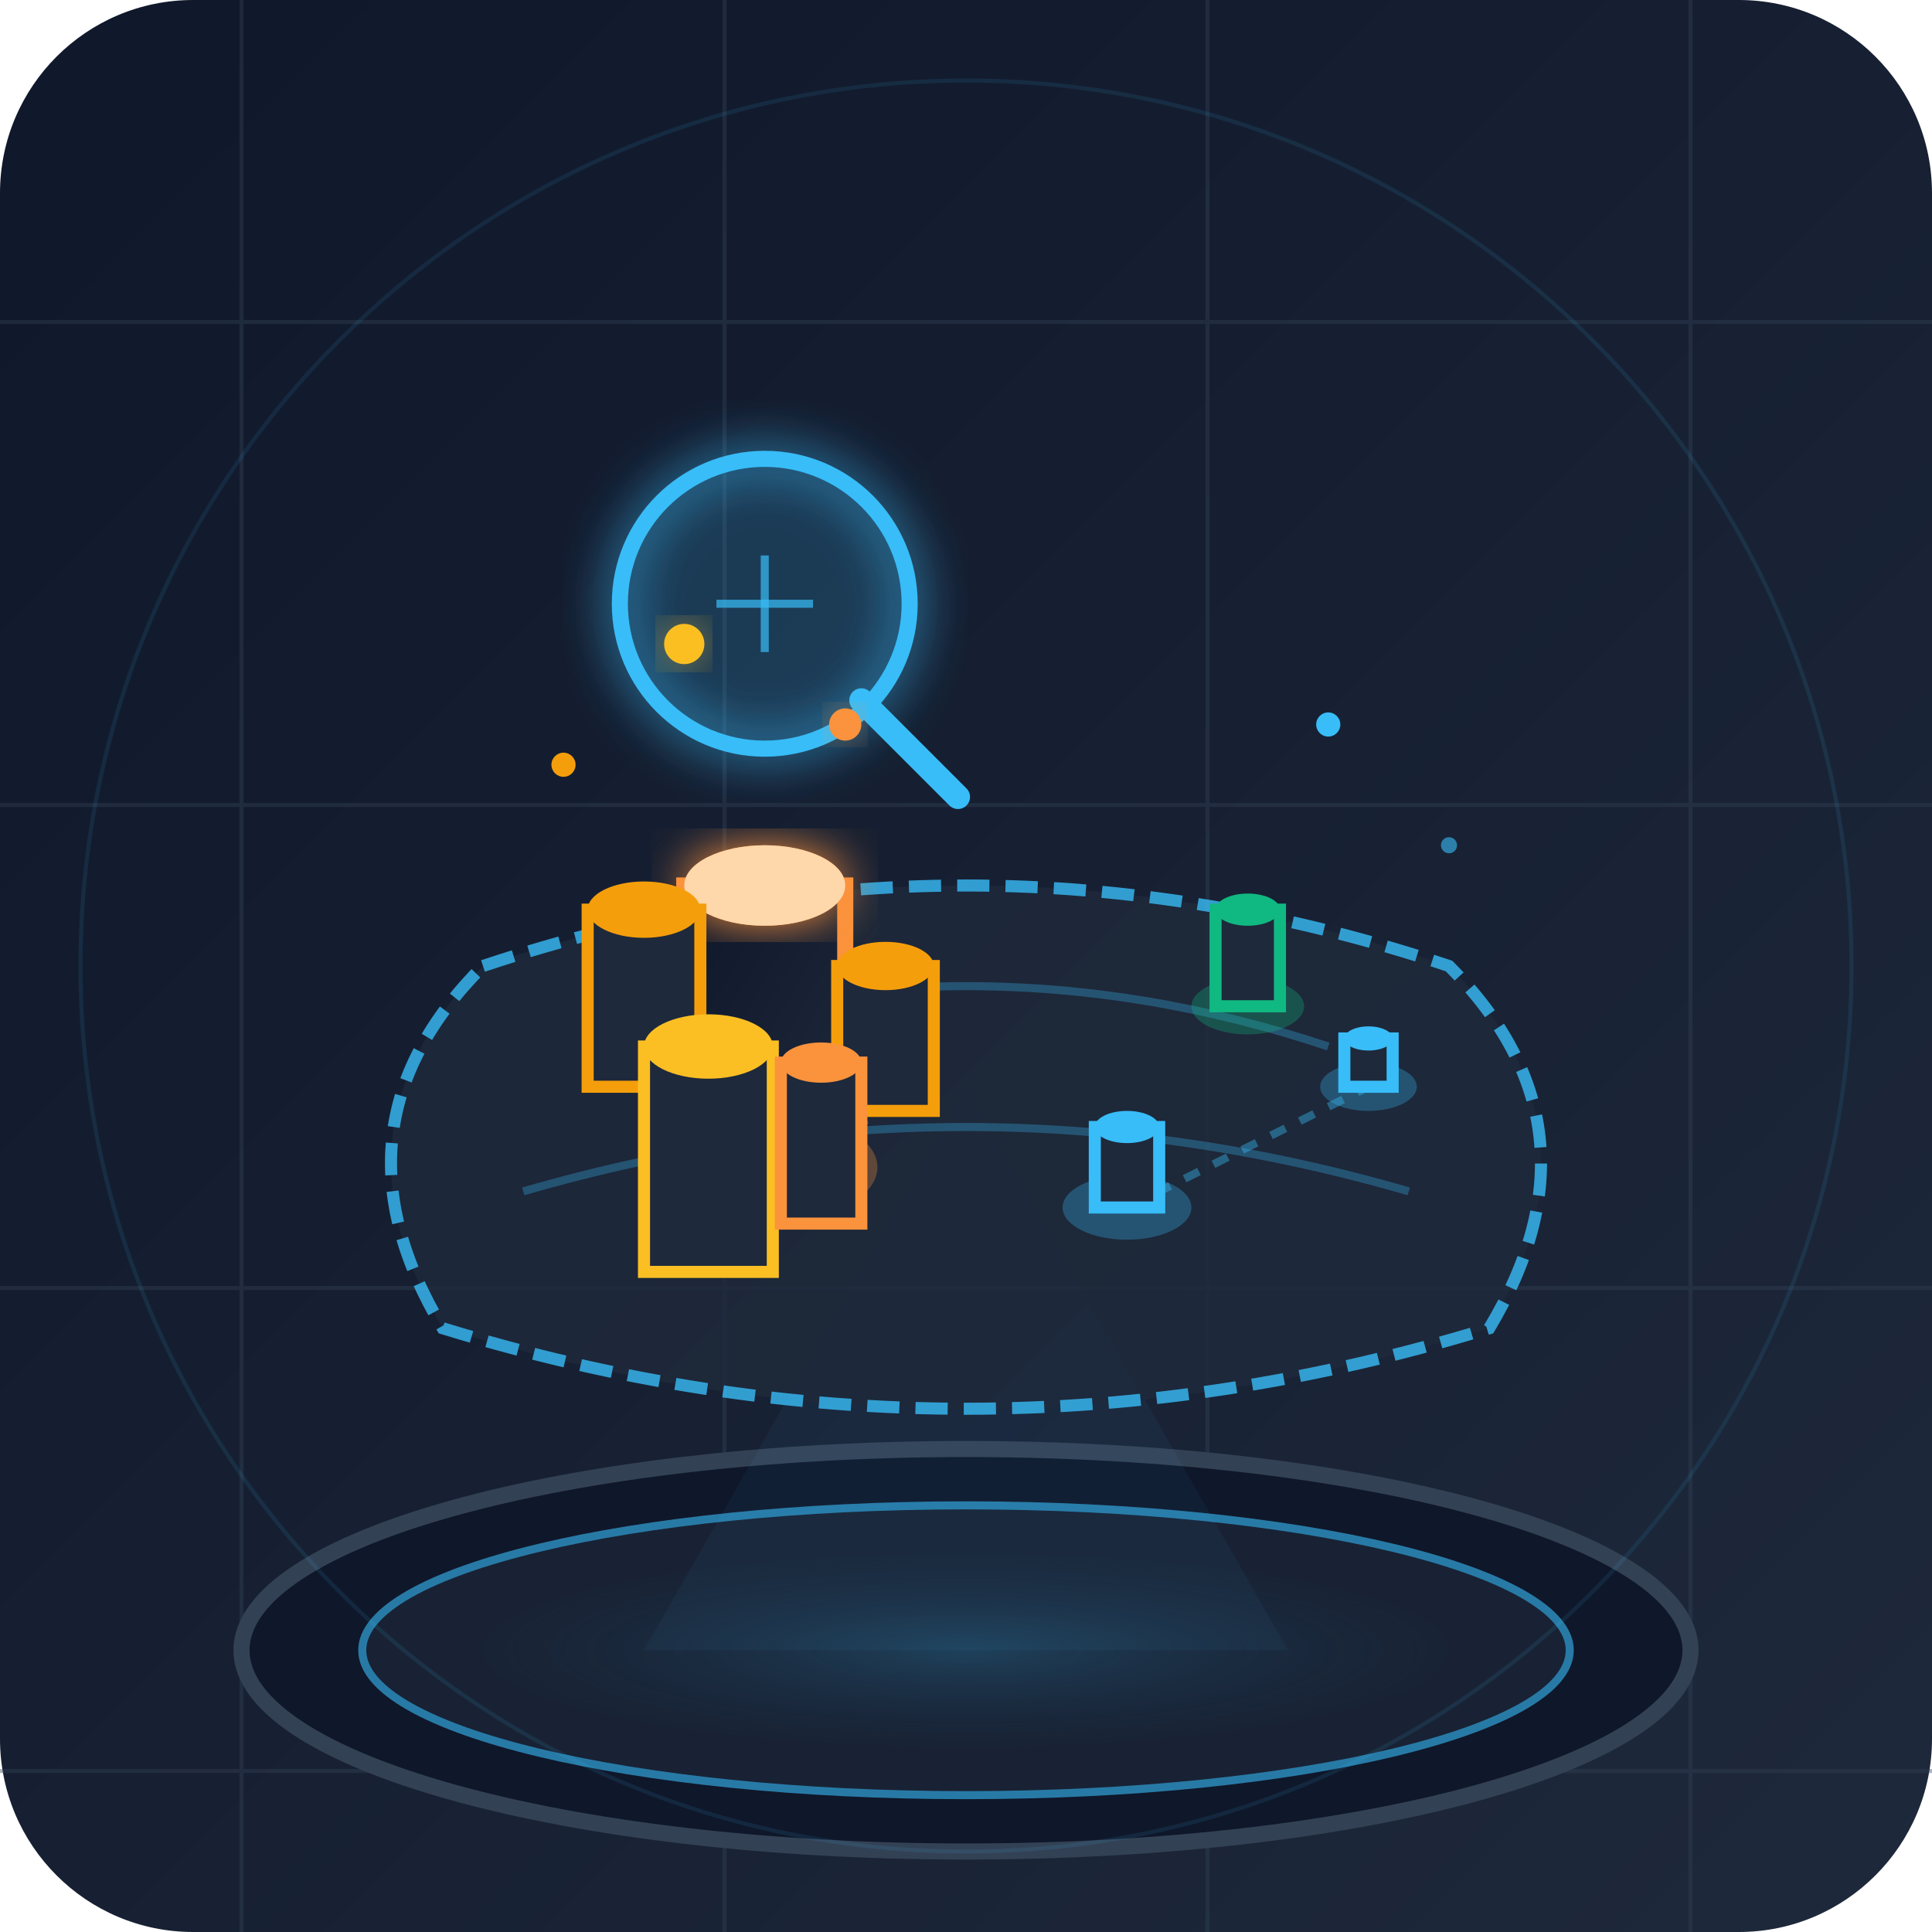
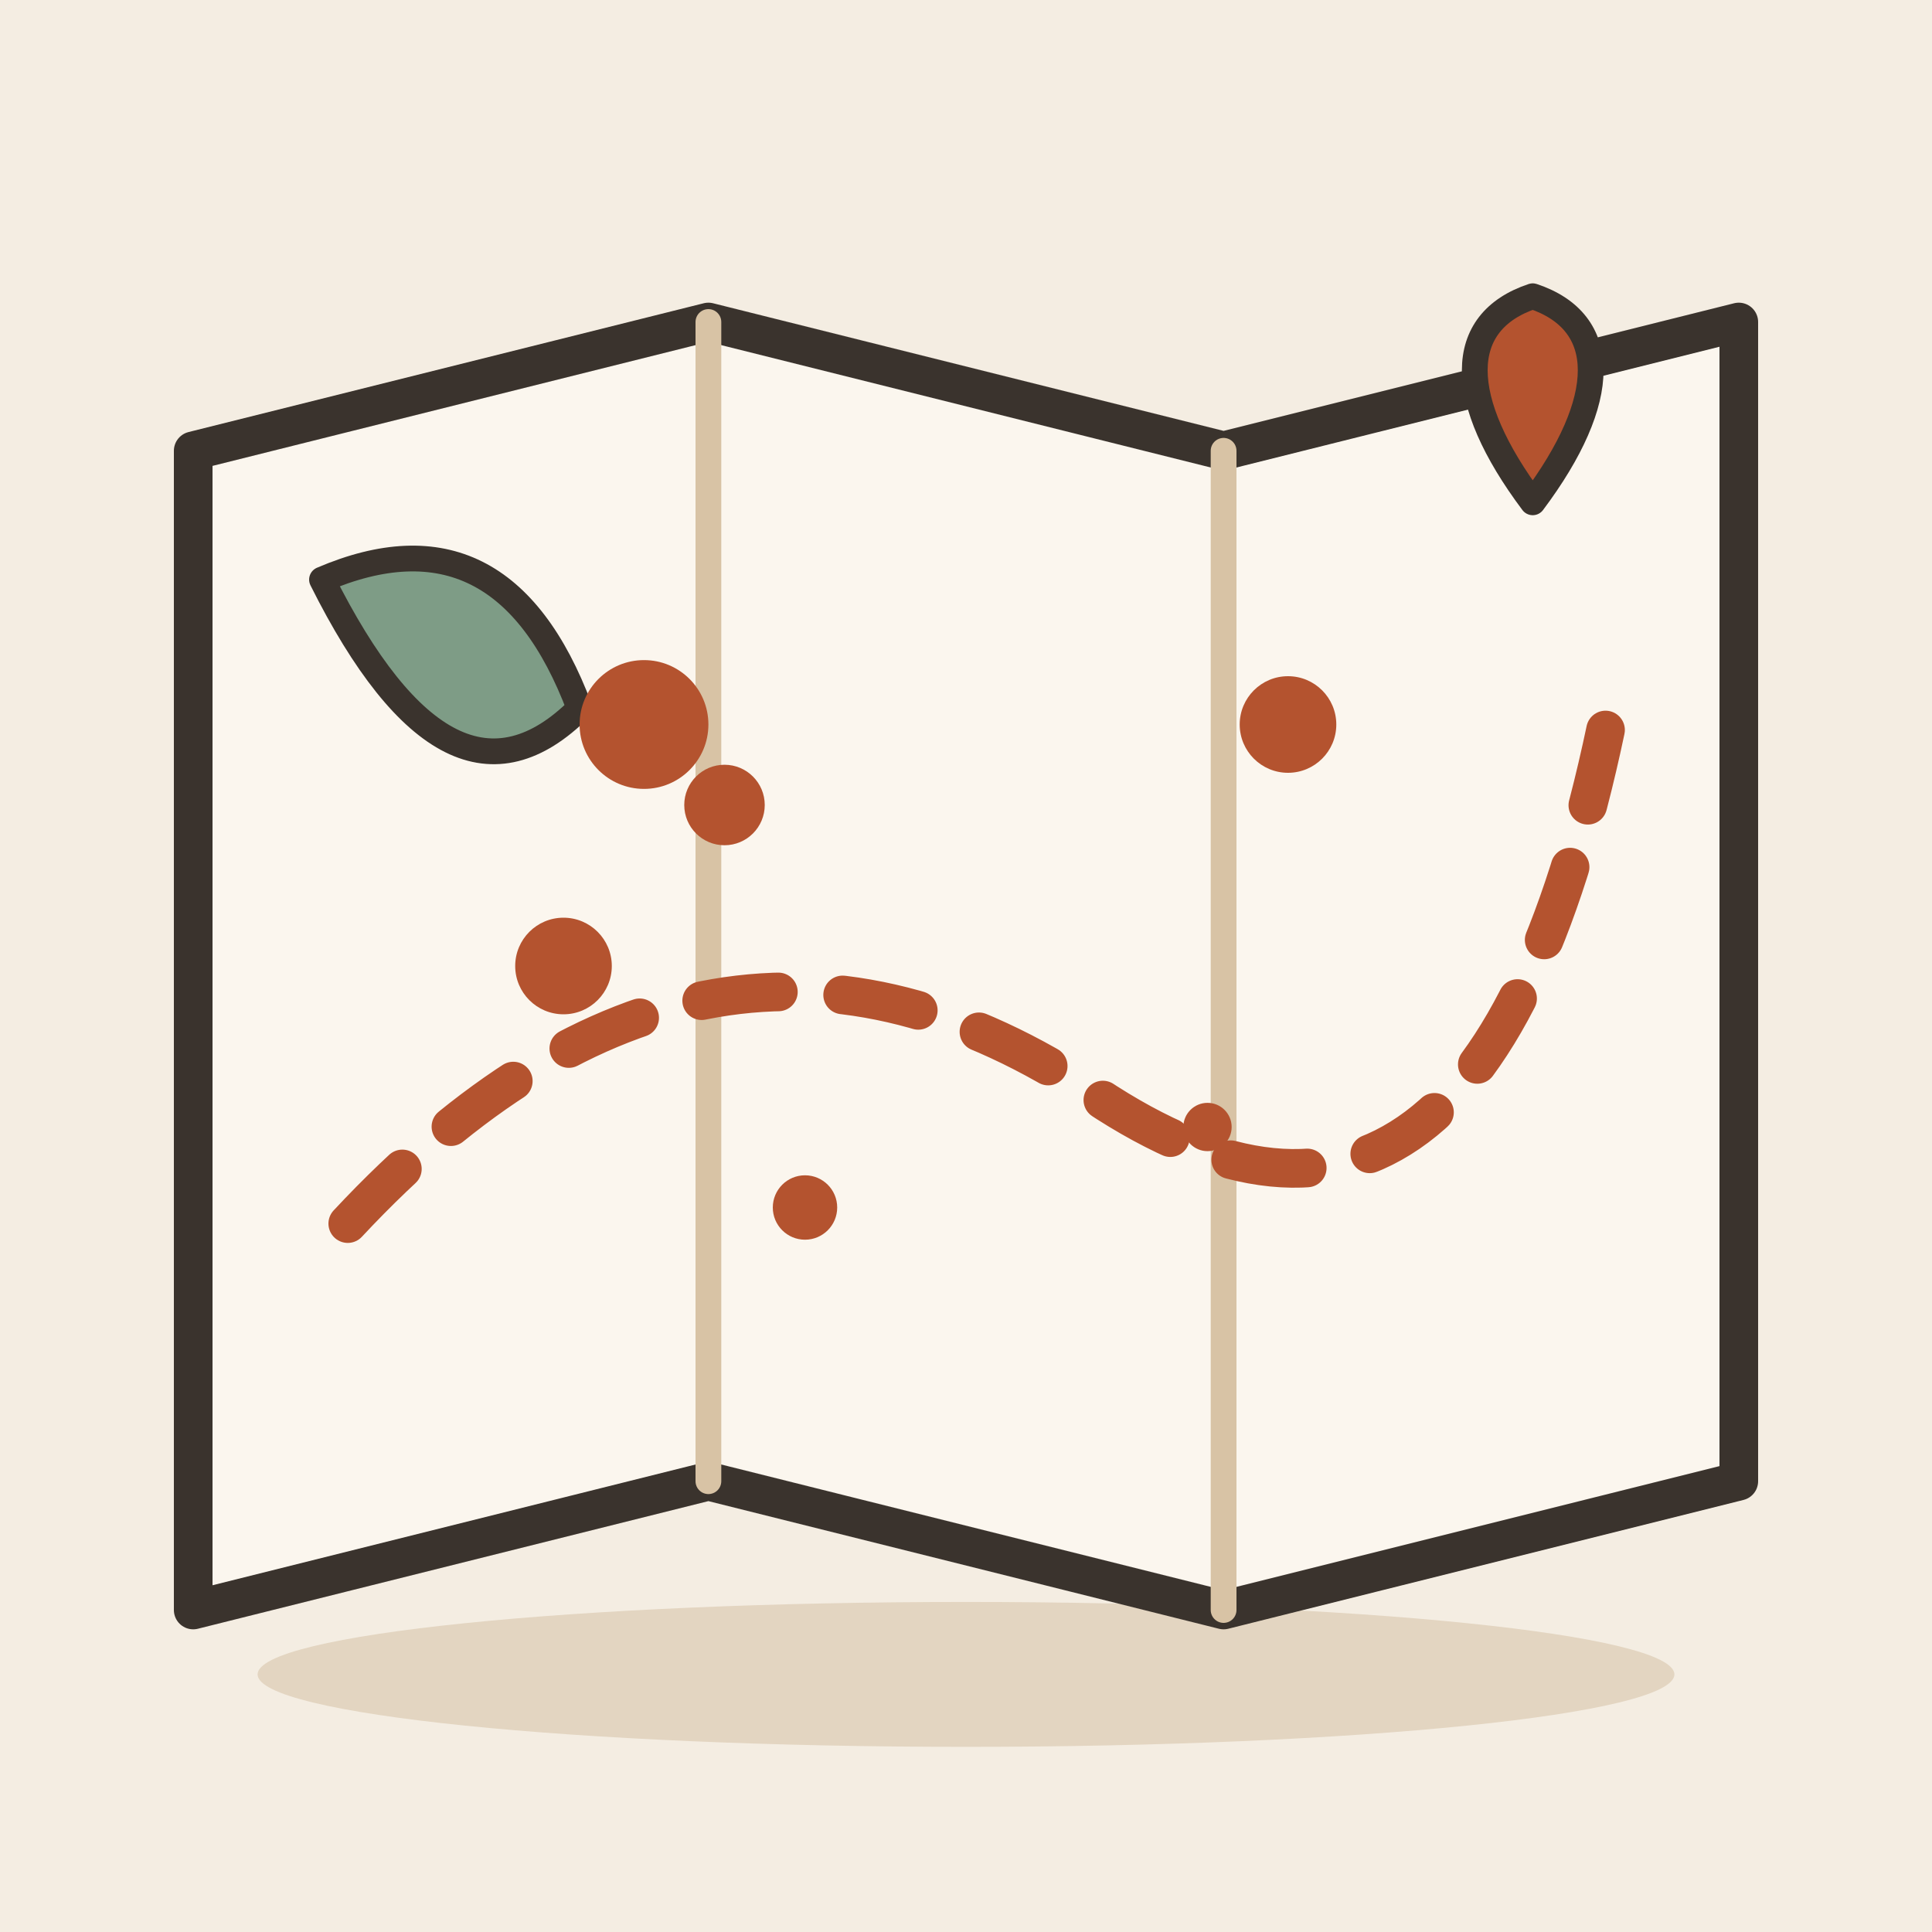
- <svg xmlns="http://www.w3.org/2000/svg" width="240" height="240" viewBox="0 0 240 240">
-   <defs>
-     <linearGradient id="bgGrad" x1="0" y1="0" x2="1" y2="1">
-       <stop offset="0%" stop-color="#0f172a" />
-       <stop offset="100%" stop-color="#1e293b" />
-     </linearGradient>
-     <radialGradient id="holoGlow" x1="0.5" y1="0.5" x2="0.5" y2="0.5" r="0.6">
-       <stop offset="0%" stop-color="#38bdf8" stop-opacity="0.2" />
-       <stop offset="100%" stop-color="#1e293b" stop-opacity="0" />
-     </radialGradient>
-     <filter id="glow" x="-20%" y="-20%" width="140%" height="140%">
-       <feGaussianBlur stdDeviation="3" result="blur" />
-       <feComposite in="SourceGraphic" in2="blur" operator="over" />
-     </filter>
-   </defs>
-   <rect width="240" height="240" rx="24" fill="url(#bgGrad)" />
-   <g stroke="#334155" stroke-width="0.5" opacity="0.4">
-     <line x1="30" y1="0" x2="30" y2="240" />
-     <line x1="90" y1="0" x2="90" y2="240" />
-     <line x1="150" y1="0" x2="150" y2="240" />
-     <line x1="210" y1="0" x2="210" y2="240" />
-     <line x1="0" y1="40" x2="240" y2="40" />
-     <line x1="0" y1="100" x2="240" y2="100" />
-     <line x1="0" y1="160" x2="240" y2="160" />
-     <line x1="0" y1="220" x2="240" y2="220" />
+ <svg xmlns="http://www.w3.org/2000/svg" viewBox="0 0 240 240" data-style="editorial">
+   <rect width="240" height="240" fill="#F4EDE2" />
+   <ellipse cx="120" cy="208" rx="88" ry="9" fill="#E3D5C1" />
+   <g transform="translate(120 120) scale(1.6 1.6)">
+     <path d="M-60 -40L-20 -50L20 -40L60 -50L60 40L20 50L-20 40L-60 50Z" fill="#FBF6EE" stroke="#3A332D" stroke-width="3" stroke-linecap="round" stroke-linejoin="round" />
+     <path d="M-20 -50L-20 40" stroke="#D8C3A5" stroke-width="2" stroke-linecap="round" fill="none" />
+     <path d="M20 -40L20 50" stroke="#D8C3A5" stroke-width="2" stroke-linecap="round" fill="none" />
+     <path d="M-48 20Q-20 -10 10 10T50 -20" fill="none" stroke="#B4532F" stroke-width="3" stroke-linecap="round" stroke-linejoin="round" stroke-dasharray="6 5" />
+     <path d="M44 -36C38 -44 38 -50 44 -52C50 -50 50 -44 44 -36Z" fill="#B4532F" stroke="#3A332D" stroke-width="2" stroke-linecap="round" stroke-linejoin="round" />
+     <path d="M-50 -30Q-36 -36 -30 -20Q-40 -10 -50 -30Z" fill="#7E9C86" stroke="#3A332D" stroke-width="2" stroke-linecap="round" stroke-linejoin="round" />
  </g>
-   <g transform="translate(0, 25)">
-     <ellipse cx="120" cy="180" rx="90" ry="25" fill="#0f172a" stroke="#334155" stroke-width="2" />
-     <ellipse cx="120" cy="180" rx="75" ry="18" fill="#1e293b" stroke="#38bdf8" stroke-width="1" opacity="0.6" />
-     <ellipse cx="120" cy="180" rx="60" ry="12" fill="url(#holoGlow)" />
-     <polygon points="120,110 80,180 160,180" fill="#38bdf8" opacity="0.05" />
-   </g>
-   <g transform="translate(0, 10)">
-     <path d="M 60,110 Q 120,90 180,110 Q 200,130 185,155 Q 120,175 55,155 Q 40,130 60,110 Z" fill="#1e293b" stroke="#38bdf8" stroke-width="1.5" opacity="0.8" stroke-dasharray="4 2" />
-     <path d="M 75,120 Q 120,105 165,120" fill="none" stroke="#38bdf8" stroke-width="1" opacity="0.3" />
-     <path d="M 65,138 Q 120,122 175,138" fill="none" stroke="#38bdf8" stroke-width="1" opacity="0.3" />
-     <g stroke="#38bdf8" stroke-width="1" opacity="0.4" stroke-dasharray="2 2">
-       <line x1="80" y1="125" x2="95" y2="135" />
-       <line x1="95" y1="135" x2="88" y2="148" />
-       <line x1="80" y1="125" x2="88" y2="148" />
-       <line x1="95" y1="135" x2="110" y2="128" />
-       <line x1="140" y1="140" x2="170" y2="125" />
-     </g>
-     <g transform="translate(95, 135)">
-       <ellipse cx="0" cy="0" rx="14" ry="7" fill="#fb923c" opacity="0.3" />
-       <path d="M-10,0 L-10,-35 L10,-35 L10,0 Z" fill="url(#bgGrad)" stroke="#fb923c" stroke-width="2" />
-       <ellipse cx="0" cy="-35" rx="10" ry="5" fill="#fb923c" filter="url(#glow)" />
-       <ellipse cx="0" cy="-35" rx="10" ry="5" fill="#fed7aa" />
-     </g>
-     <g transform="translate(80, 125)">
-       <path d="M-7,0 L-7,-22 L7,-22 L7,0 Z" fill="#1e293b" stroke="#f59e0b" stroke-width="1.5" />
-       <ellipse cx="0" cy="-22" rx="7" ry="3.5" fill="#f59e0b" />
-     </g>
-     <g transform="translate(88, 148)">
-       <path d="M-8,0 L-8,-28 L8,-28 L8,0 Z" fill="#1e293b" stroke="#fbbf24" stroke-width="1.5" />
-       <ellipse cx="0" cy="-28" rx="8" ry="4" fill="#fbbf24" />
-     </g>
-     <g transform="translate(110, 128)">
-       <path d="M-6,0 L-6,-18 L6,-18 L6,0 Z" fill="#1e293b" stroke="#f59e0b" stroke-width="1.5" />
-       <ellipse cx="0" cy="-18" rx="6" ry="3" fill="#f59e0b" />
-     </g>
-     <g transform="translate(102, 142)">
-       <path d="M-5,0 L-5,-20 L5,-20 L5,0 Z" fill="#1e293b" stroke="#fb923c" stroke-width="1.5" />
-       <ellipse cx="0" cy="-20" rx="5" ry="2.5" fill="#fb923c" />
-     </g>
-     <g transform="translate(140, 140)">
-       <ellipse cx="0" cy="0" rx="8" ry="4" fill="#38bdf8" opacity="0.3" />
-       <path d="M-4,0 L-4,-10 L4,-10 L4,0 Z" fill="#1e293b" stroke="#38bdf8" stroke-width="1.5" />
-       <ellipse cx="0" cy="-10" rx="4" ry="2" fill="#38bdf8" />
-     </g>
-     <g transform="translate(170, 125)">
-       <ellipse cx="0" cy="0" rx="6" ry="3" fill="#38bdf8" opacity="0.3" />
-       <path d="M-3,0 L-3,-6 L3,-6 L3,0 Z" fill="#1e293b" stroke="#38bdf8" stroke-width="1.5" />
-       <ellipse cx="0" cy="-6" rx="3" ry="1.5" fill="#38bdf8" />
-     </g>
-     <g transform="translate(155, 115)">
-       <ellipse cx="0" cy="0" rx="7" ry="3.5" fill="#10b981" opacity="0.3" />
-       <path d="M-4,0 L-4,-12 L4,-12 L4,0 Z" fill="#1e293b" stroke="#10b981" stroke-width="1.5" />
-       <ellipse cx="0" cy="-12" rx="4" ry="2" fill="#10b981" />
-     </g>
-   </g>
-   <g transform="translate(95, 75)">
-     <circle cx="0" cy="0" r="18" fill="#38bdf8" fill-opacity="0.1" stroke="#38bdf8" stroke-width="2" filter="url(#glow)" />
-     <line x1="12" y1="12" x2="24" y2="24" stroke="#38bdf8" stroke-width="3" stroke-linecap="round" />
-     <line x1="-6" y1="0" x2="6" y2="0" stroke="#38bdf8" stroke-width="1" opacity="0.7" />
-     <line x1="0" y1="-6" x2="0" y2="6" stroke="#38bdf8" stroke-width="1" opacity="0.7" />
-   </g>
-   <g>
-     <circle cx="85" cy="80" r="2.5" fill="#fbbf24" filter="url(#glow)" />
-     <circle cx="70" cy="95" r="1.5" fill="#f59e0b" />
-     <circle cx="105" cy="90" r="2" fill="#fb923c" filter="url(#glow)" />
-     <circle cx="165" cy="90" r="1.5" fill="#38bdf8" />
-     <circle cx="180" cy="105" r="1" fill="#38bdf8" opacity="0.6" />
-   </g>
-   <circle cx="120" cy="120" r="110" fill="none" stroke="#38bdf8" stroke-width="0.5" opacity="0.1" />
+   <circle cx="80" cy="90" r="8" fill="#B4532F" />
+   <circle cx="90" cy="100" r="5" fill="#B4532F" />
+   <circle cx="150" cy="140" r="3" fill="#B4532F" />
+   <circle cx="160" cy="90" r="6" fill="#B4532F" />
+   <circle cx="100" cy="150" r="4" fill="#B4532F" />
+   <circle cx="70" cy="120" r="6" fill="#B4532F" />
</svg>
